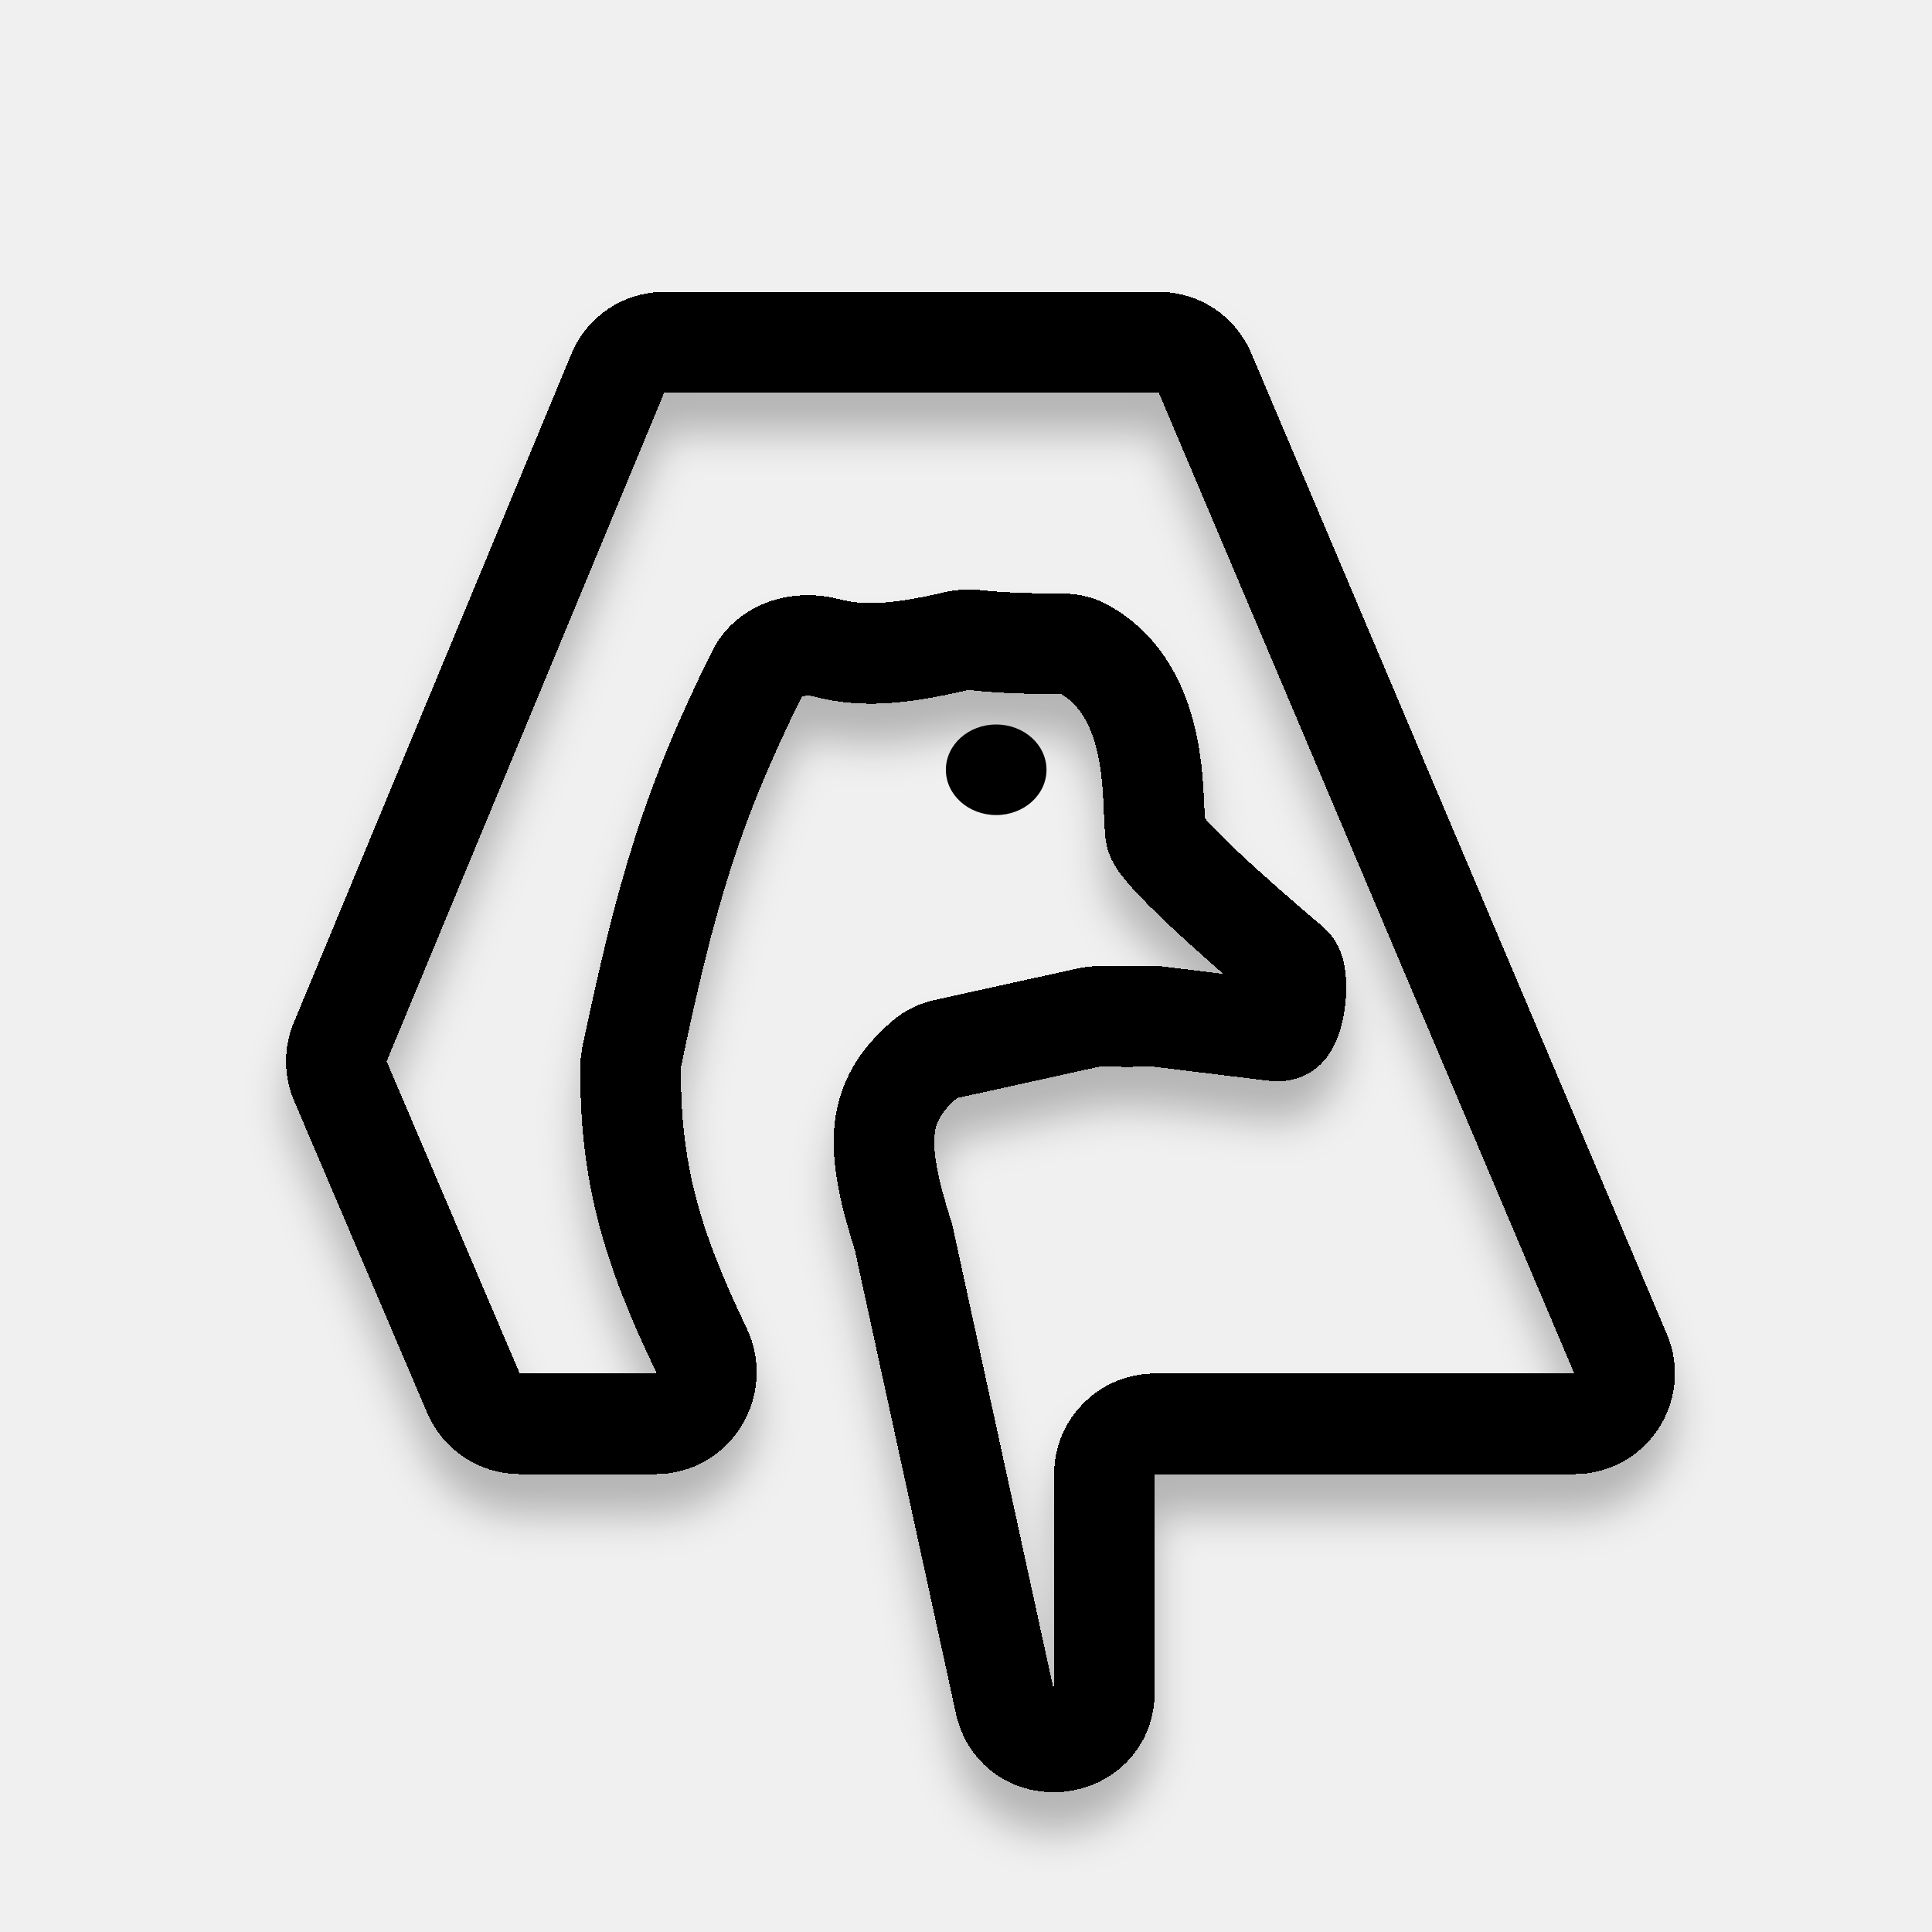
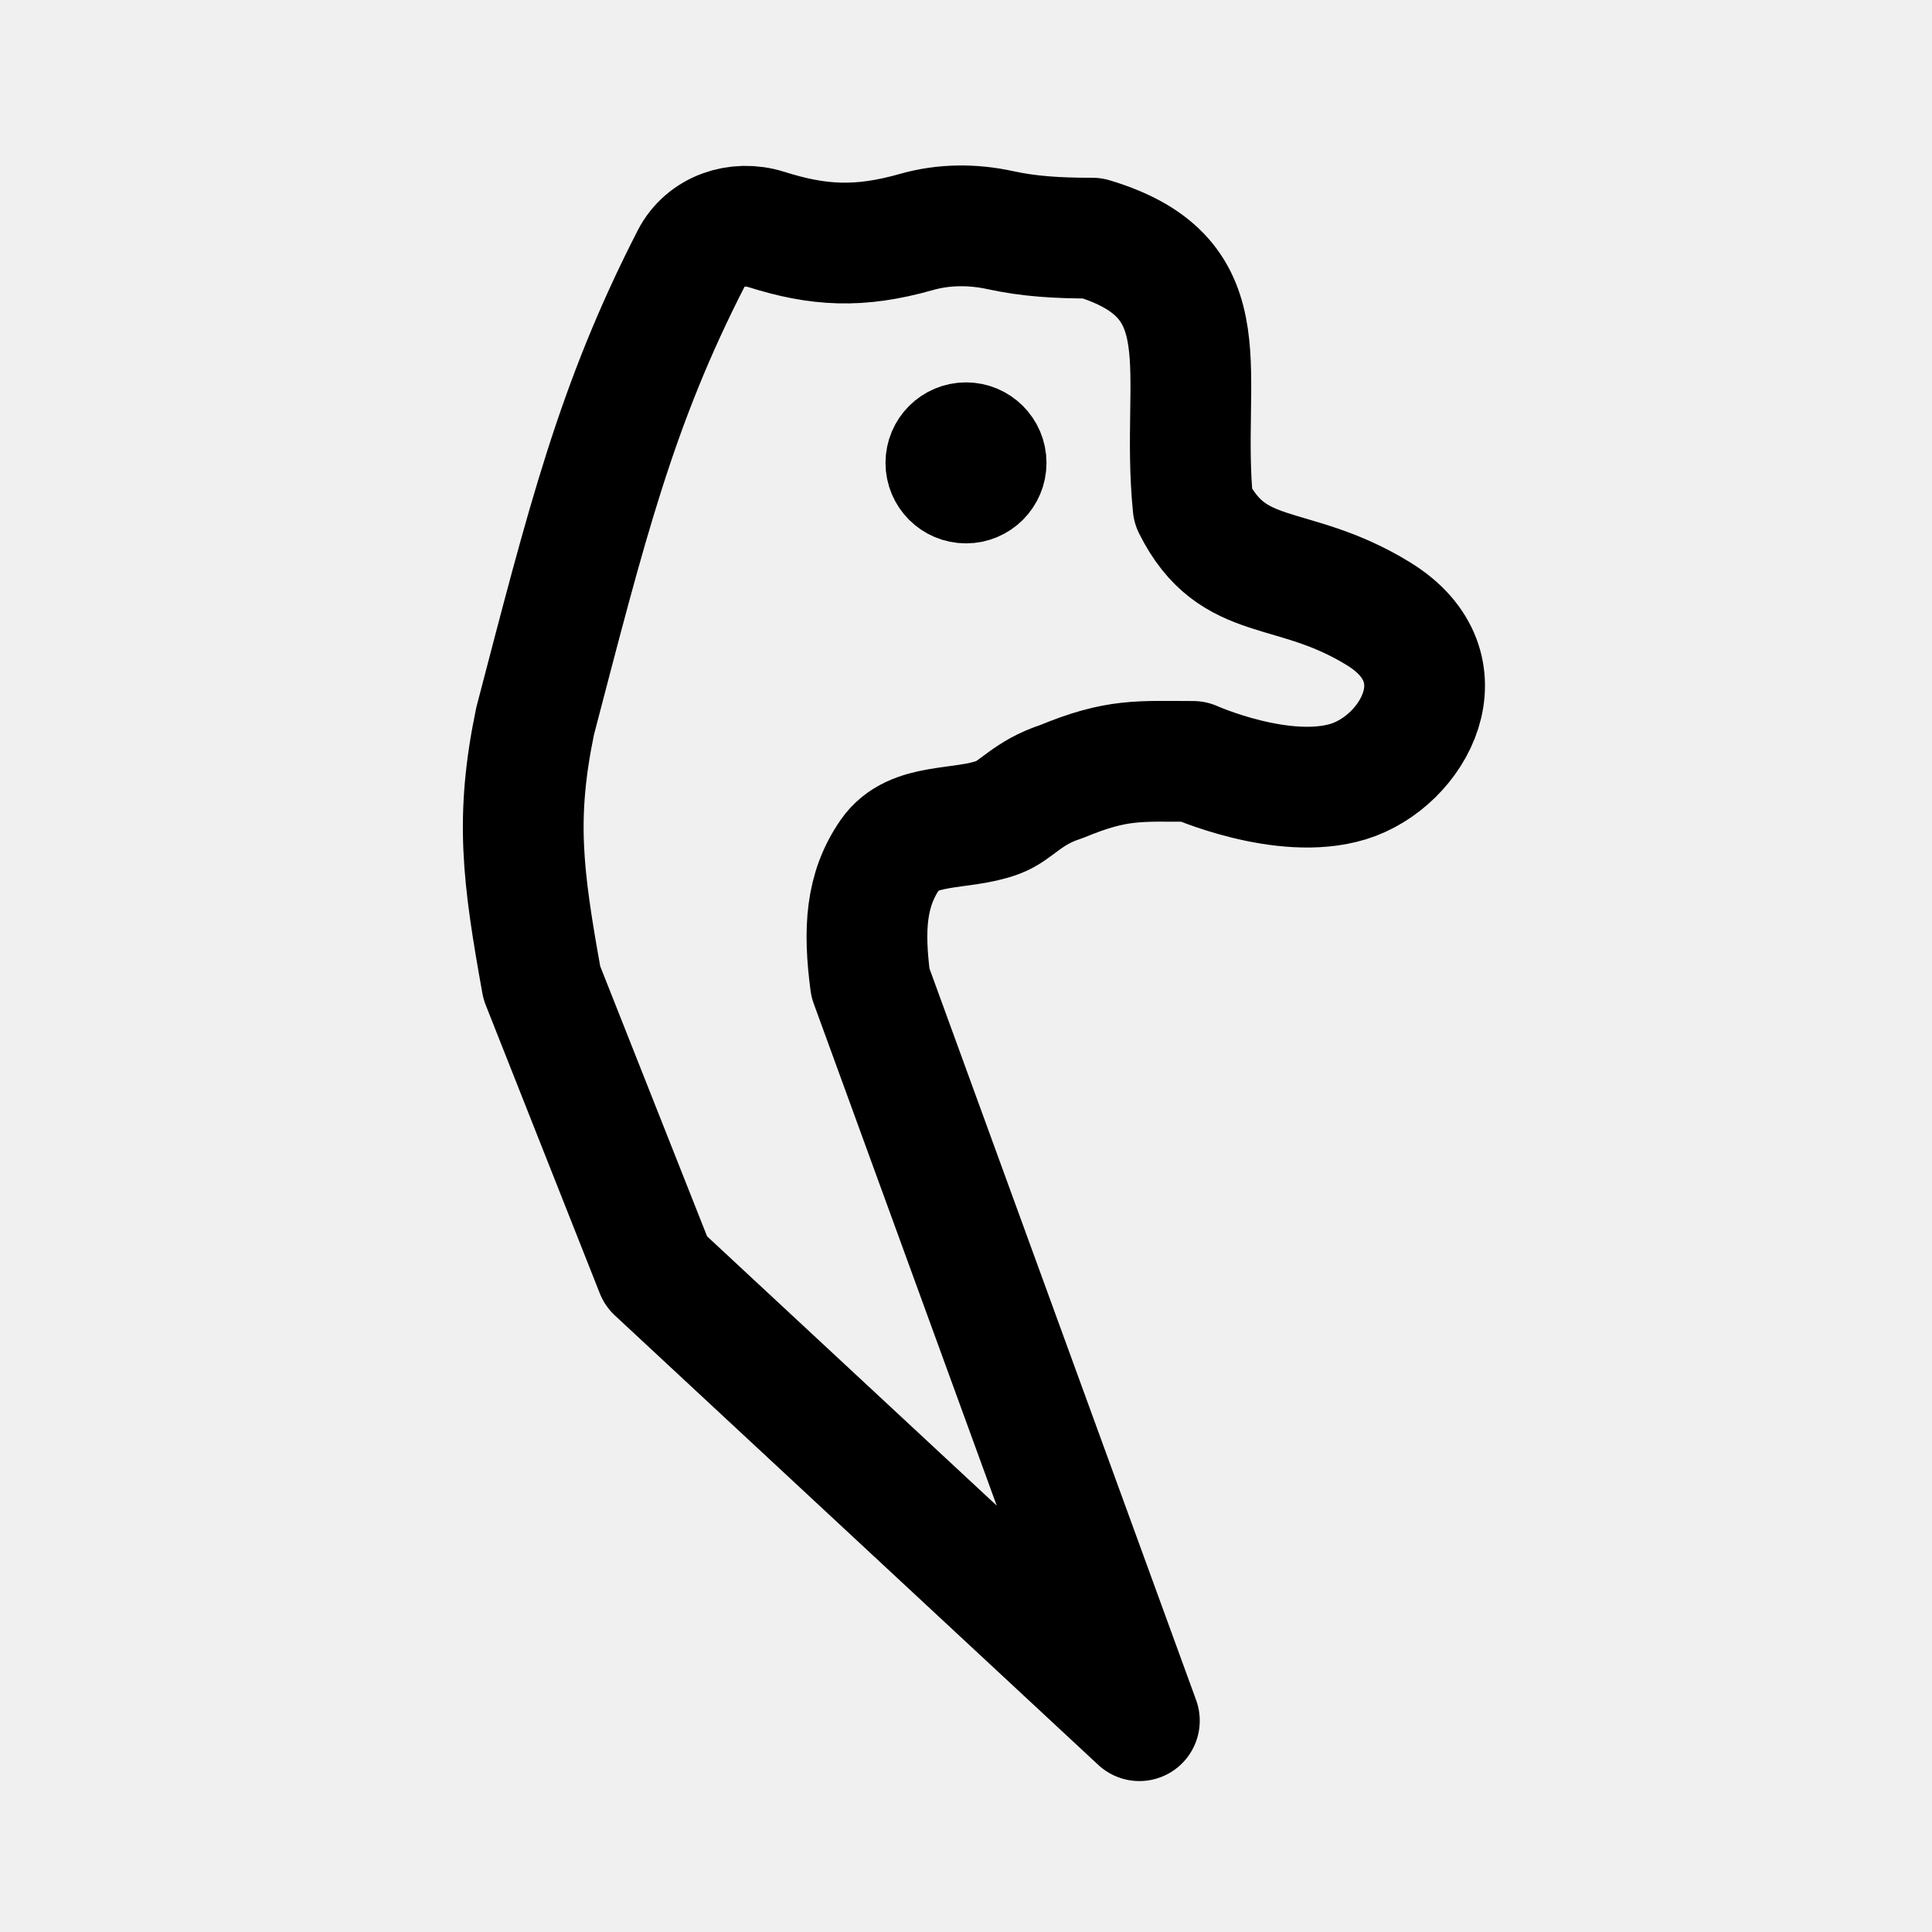
<svg xmlns="http://www.w3.org/2000/svg" width="192" height="192" viewBox="0 0 192 192" fill="none">
-   <g clip-path="url(#clip0_917_1312)">
-     <g filter="url(#filter0_d_917_1312)">
-       <path d="M109.758 146.5V168.113C109.758 174.099 101.148 175.027 99.873 169.178L89.801 123C86.88 113.828 86.946 109.491 92.004 105.199C92.562 104.725 93.242 104.418 93.956 104.261L108.166 101.125C108.544 101.042 108.93 101.003 109.317 101.008C111.506 101.037 112.804 101.032 114.875 101L126.844 102.462C127.048 102.487 127.29 102.434 127.484 102.365C128.724 101.925 129.277 96.787 128.271 95.939C122.232 90.855 115.183 84.466 114.875 83C114.345 80.481 115.739 68.863 107.615 64.453C107.018 64.129 106.336 63.999 105.656 63.993C101.21 63.957 99.07 63.85 96.848 63.606C96.248 63.54 95.64 63.575 95.052 63.712C89.385 65.034 85.716 65.322 82.161 64.386C79.483 63.681 76.463 64.492 75.23 66.972C68.79 79.919 66.171 88.846 62.779 105.026C62.714 105.338 62.677 105.663 62.674 105.982C62.585 116.349 64.679 123.728 69.678 134.111C71.31 137.501 68.906 141.5 65.143 141.5H51.655C49.652 141.5 47.842 140.304 47.056 138.461L33.825 107.435C33.297 106.198 33.291 104.8 33.807 103.557L61.4 37.083C62.175 35.217 63.997 34 66.018 34H115.145C117.153 34 118.966 35.201 119.749 37.05L161.055 134.55C162.452 137.847 160.032 141.5 156.452 141.5H114.758C111.996 141.5 109.758 143.739 109.758 146.5Z" stroke="black" stroke-width="10" shape-rendering="crispEdges" />
-     </g>
-     <ellipse cx="99" cy="76.5" rx="5" ry="4.5" fill="black" />
-   </g>
-   <defs>
-     <filter id="filter0_d_917_1312" x="24.424" y="29" width="146.038" height="157.118" filterUnits="userSpaceOnUse" color-interpolation-filters="sRGB">
-       <feFlood flood-opacity="0" result="BackgroundImageFix" />
-       <feColorMatrix in="SourceAlpha" type="matrix" values="0 0 0 0 0 0 0 0 0 0 0 0 0 0 0 0 0 0 127 0" result="hardAlpha" />
-       <feOffset dy="4" />
-       <feGaussianBlur stdDeviation="2" />
-       <feComposite in2="hardAlpha" operator="out" />
-       <feColorMatrix type="matrix" values="0 0 0 0 0 0 0 0 0 0 0 0 0 0 0 0 0 0 0.25 0" />
-       <feBlend mode="normal" in2="BackgroundImageFix" result="effect1_dropShadow_917_1312" />
-       <feBlend mode="normal" in="SourceGraphic" in2="effect1_dropShadow_917_1312" result="shape" />
-     </filter>
-     <clipPath id="clip0_917_1312">
-       <rect width="192" height="192" fill="white" />
-     </clipPath>
-   </defs>
+   <path d="M53.847 97.667L65.189 126.333L113.23 171L86.5 97.667C85.804 92.373 86.025 88.426 88.471 84.905C90.736 81.644 95.455 82.61 99.18 81.233C101.036 80.547 102.056 78.775 105.5 77.667C111.044 75.366 113.23 75.667 118.568 75.667C118.568 75.667 127.5 79.667 134 77.667C140.5 75.667 145.674 66.333 137 61C128.326 55.667 122.571 58.333 118.568 50.333C117.234 37 121.904 27.667 108.56 23.667C104.952 23.667 102.212 23.482 99.405 22.87C96.652 22.27 93.788 22.282 91.078 23.053C85.362 24.678 81.307 24.43 76.146 22.8C73.272 21.893 70.085 22.963 68.71 25.645C61.209 40.27 58.309 52.05 53.179 71.667C51.196 81.237 51.915 86.945 53.847 97.667Z" stroke="black" stroke-width="12" stroke-linejoin="round" />
+   <circle cx="96" cy="46" r="4" stroke="black" stroke-width="8" stroke-linecap="round" stroke-linejoin="round" />
</svg>
